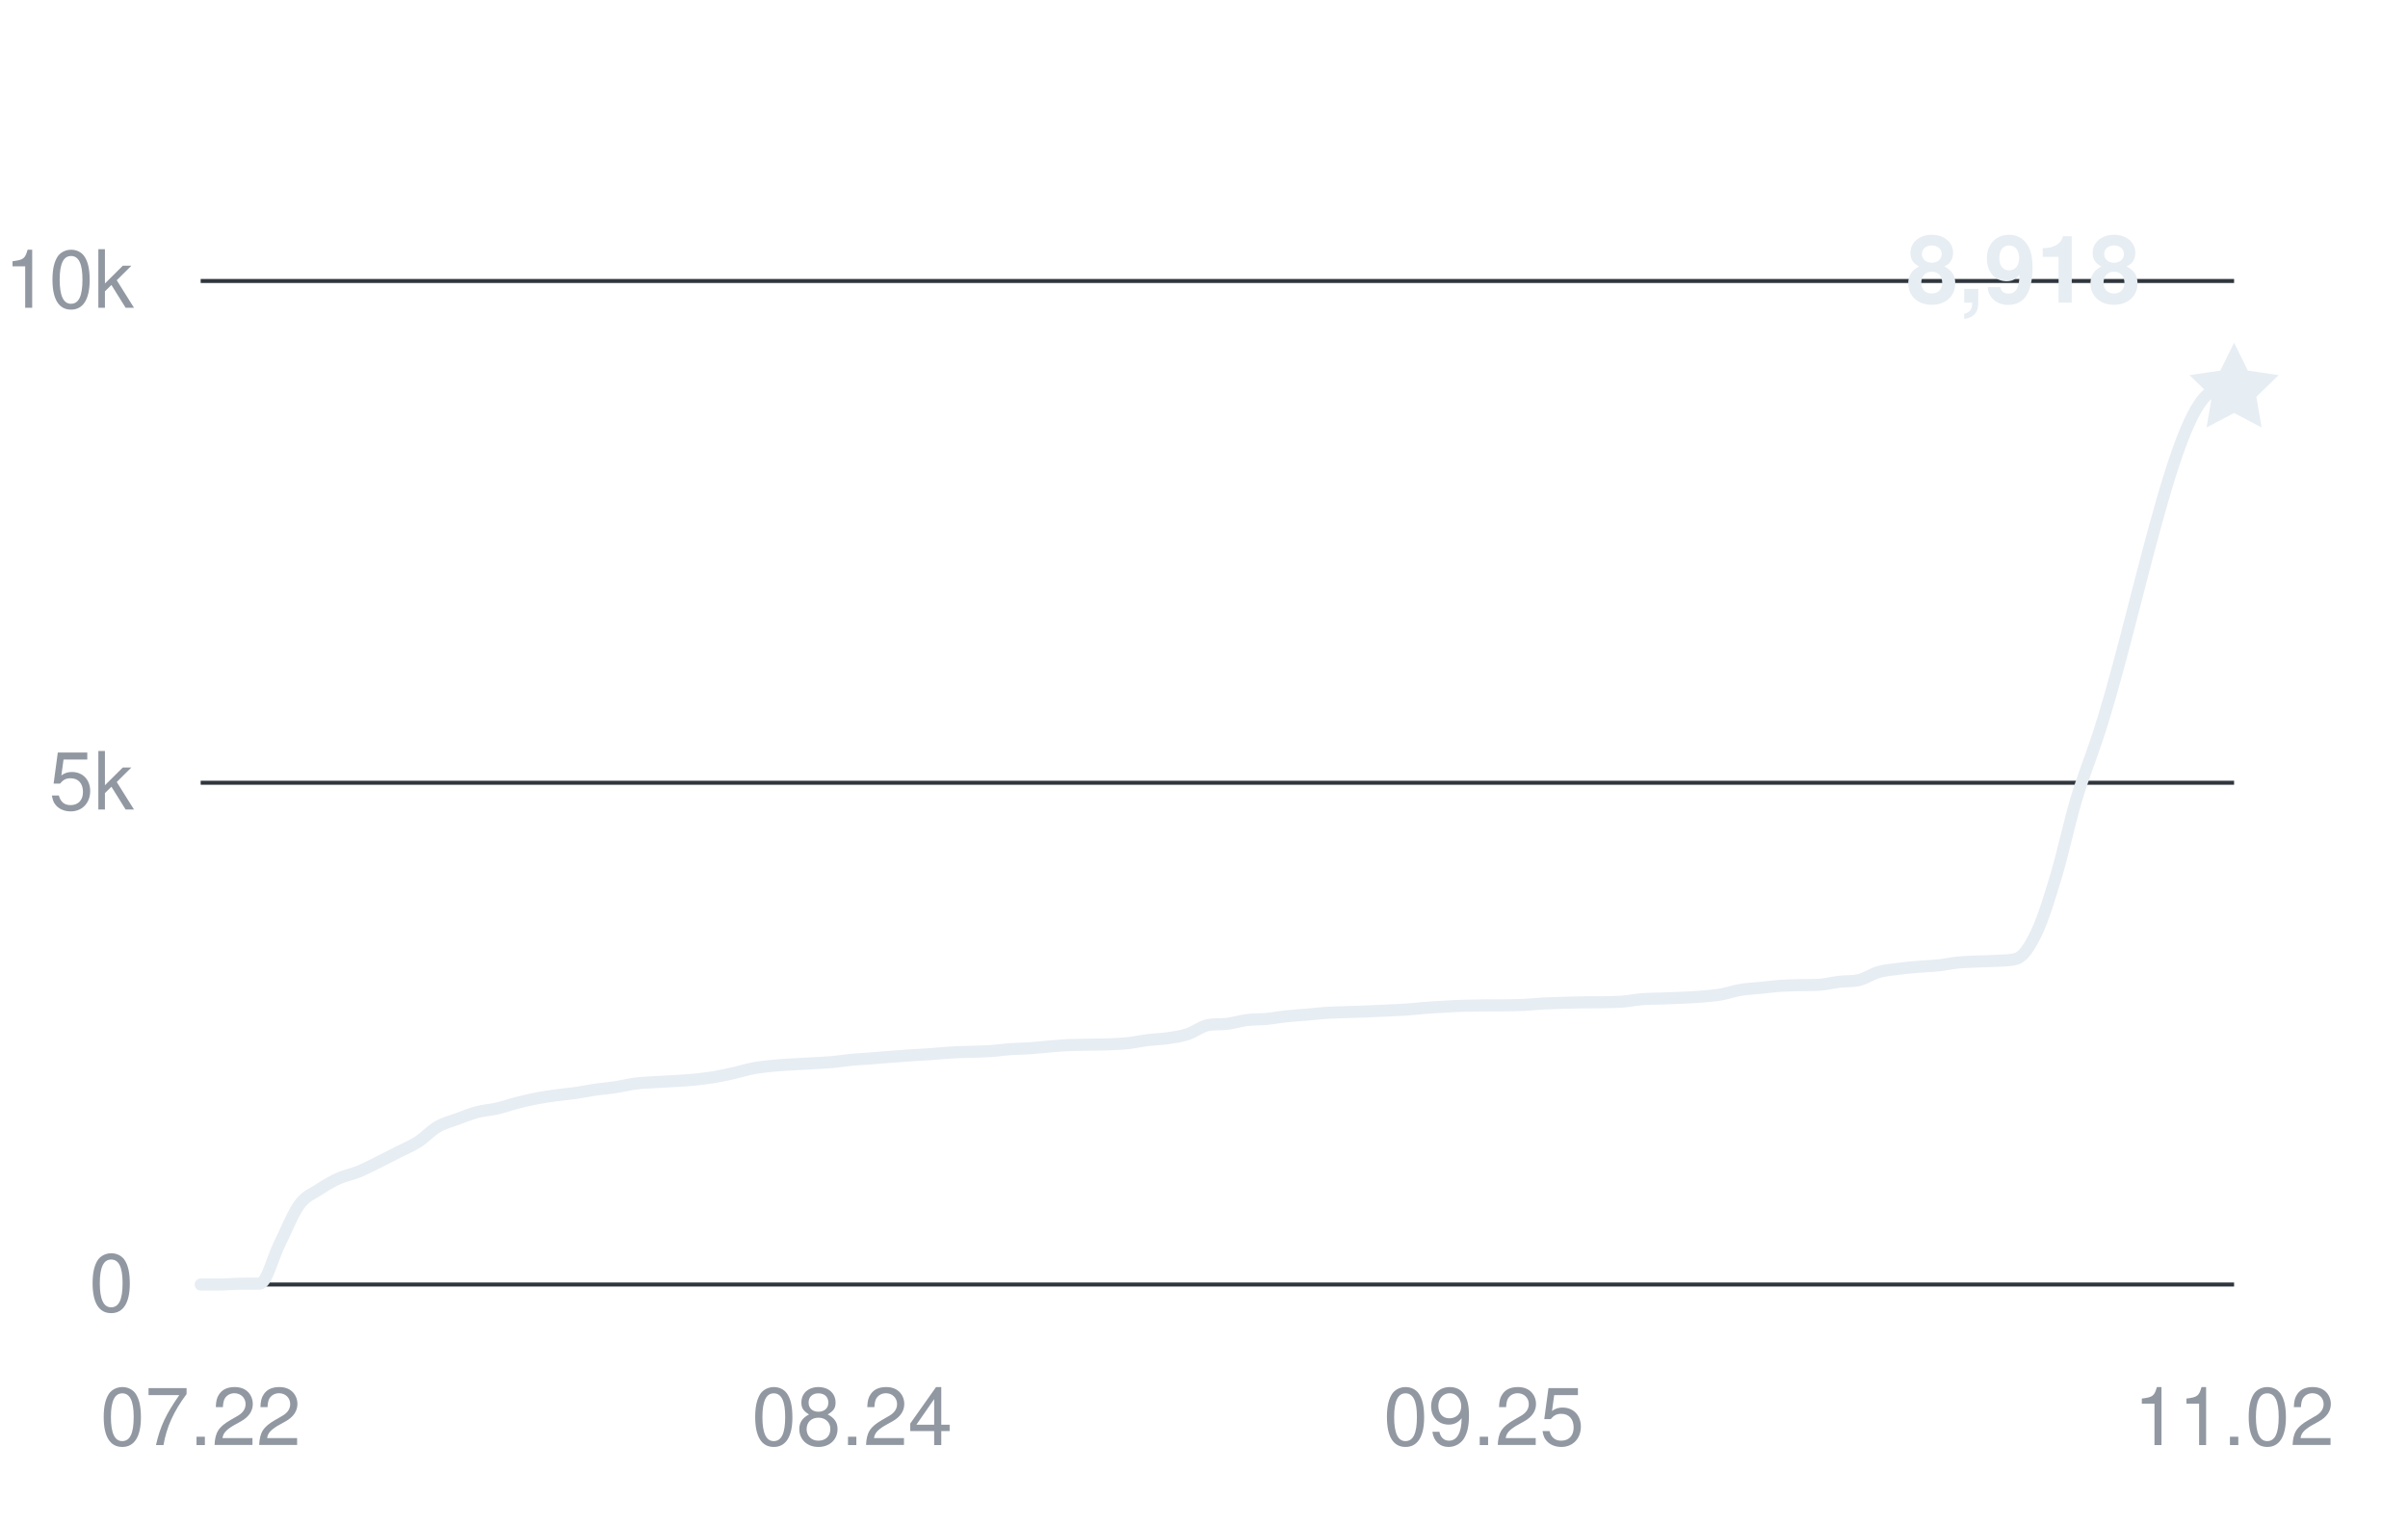
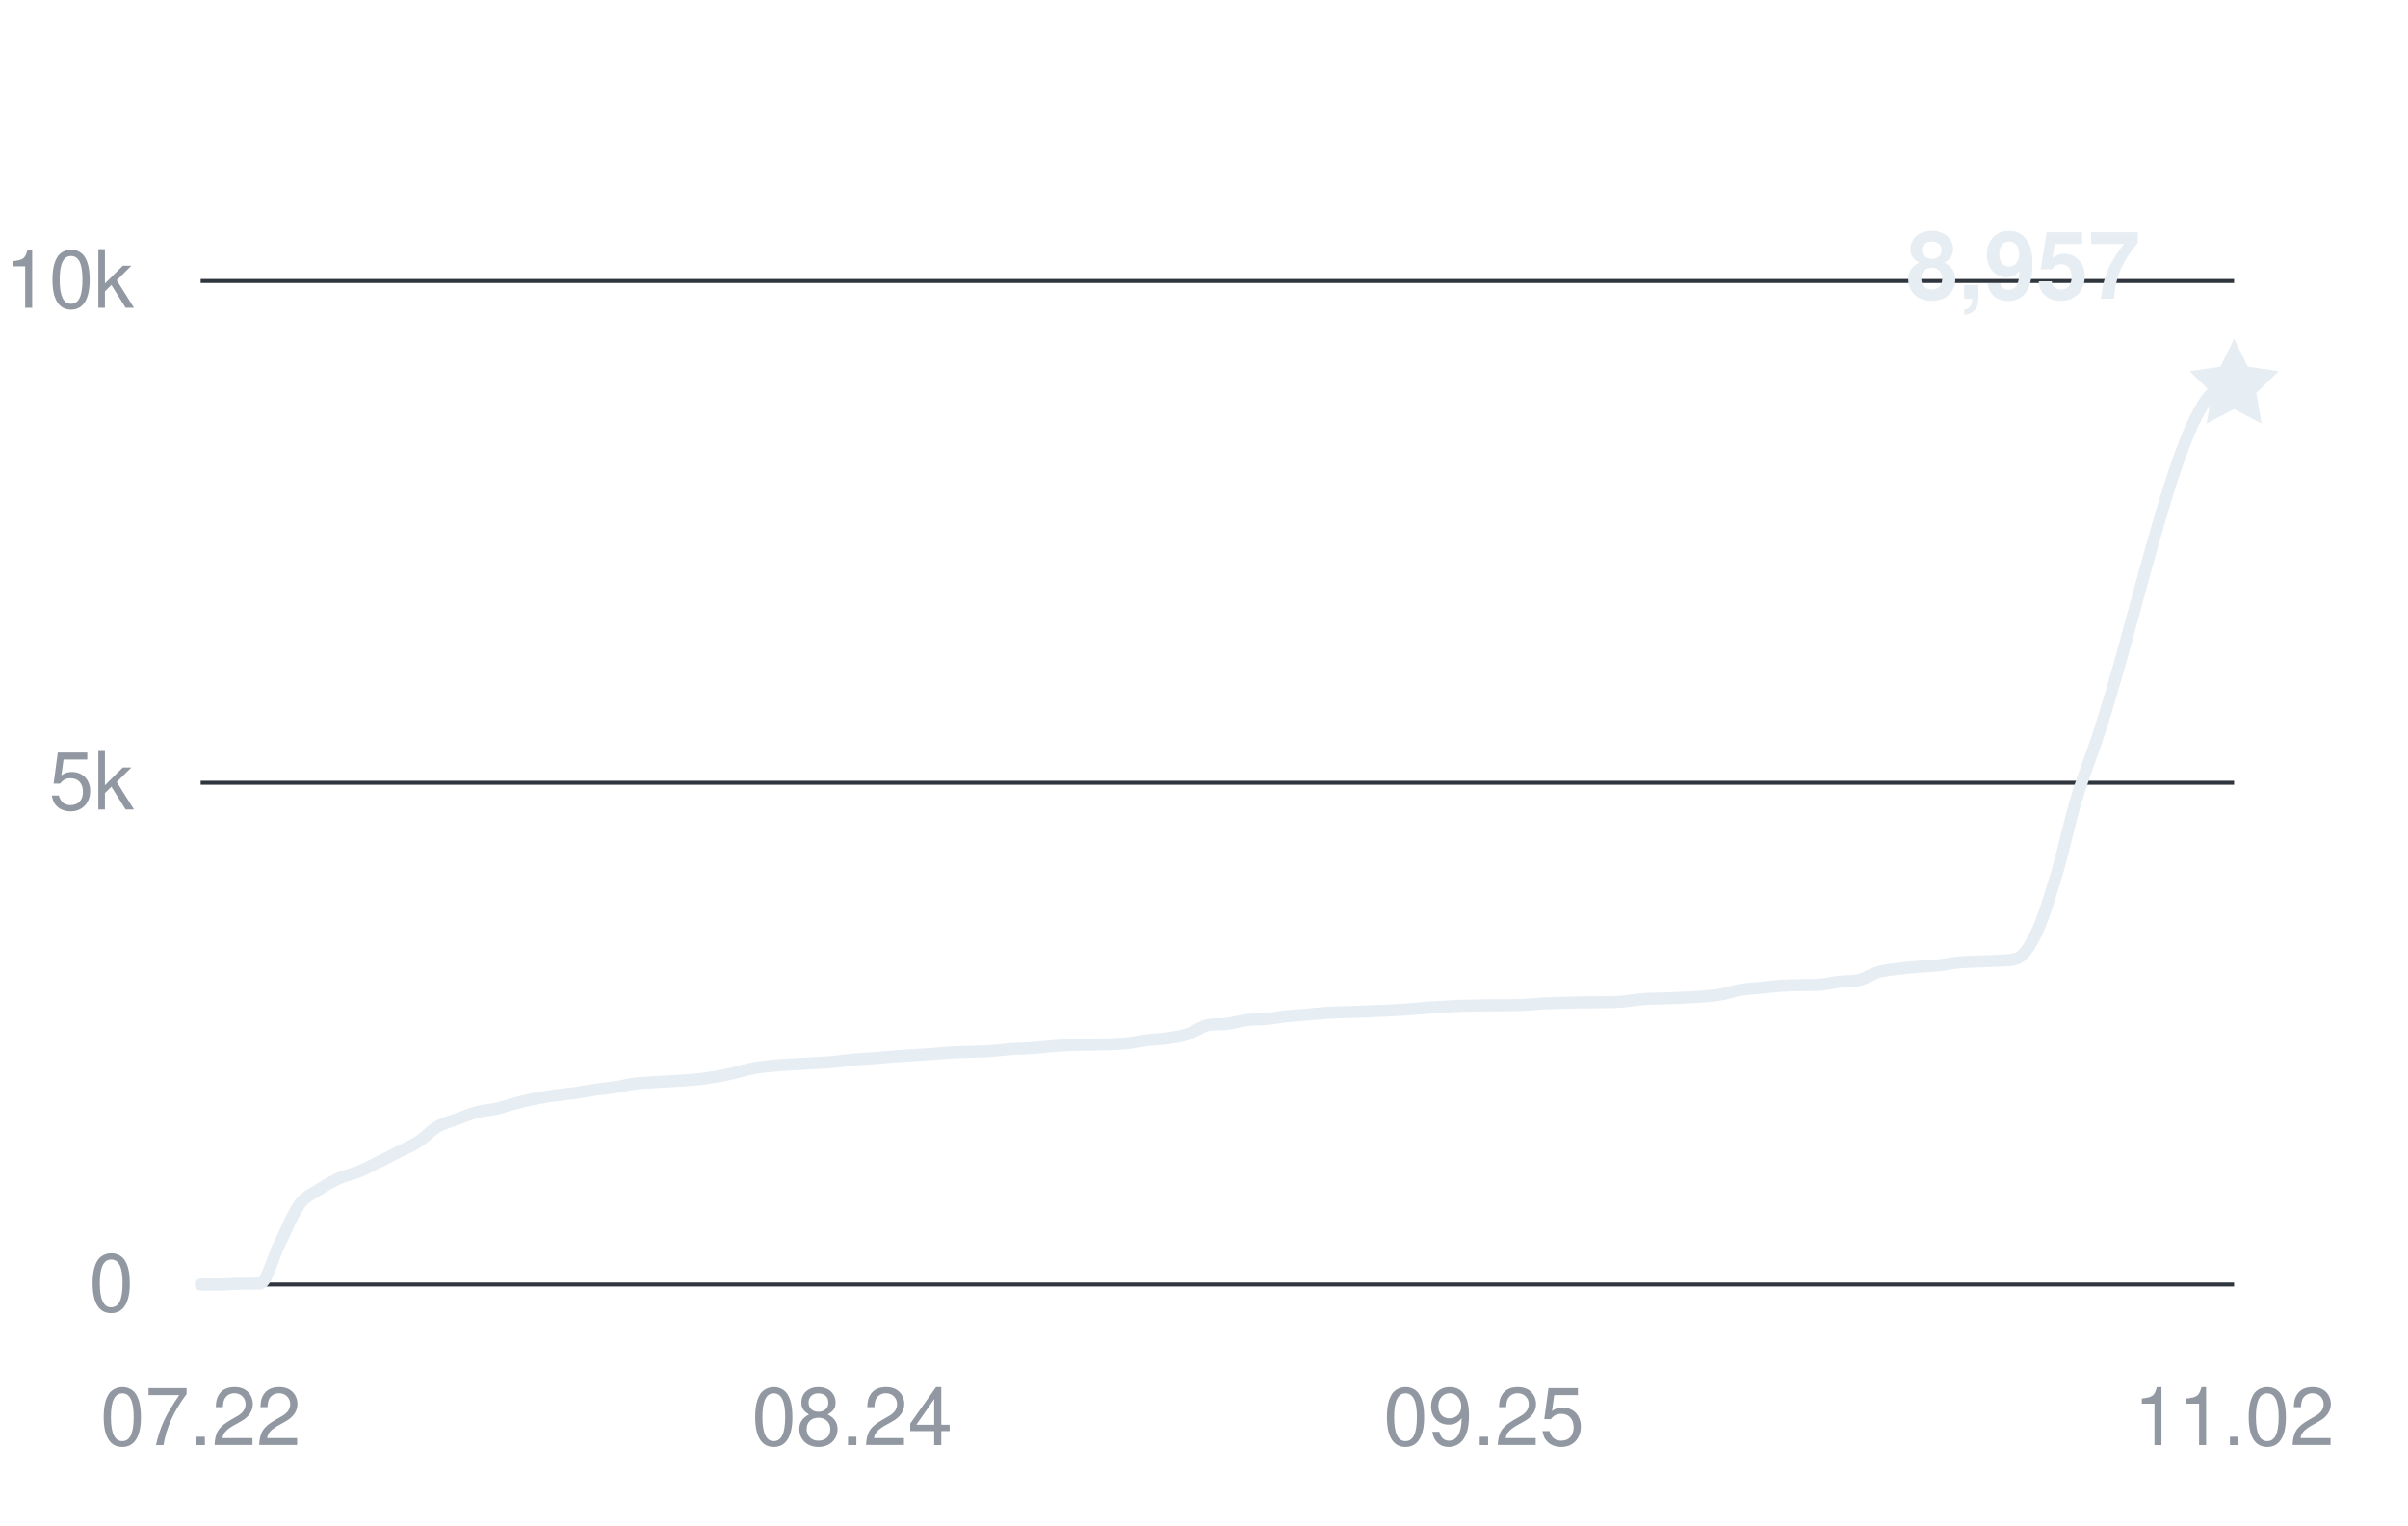
<svg xmlns="http://www.w3.org/2000/svg" width="360" height="228" viewBox="0 0 360 228" role="img" aria-labelledby="title desc">
  <g fill="#9198a1" font-family="-apple-system,BlinkMacSystemFont,Segoe UI,Helvetica,Arial,sans-serif" font-size="12">
    <path d="M30 192H334" stroke="#30363d" stroke-width="0.6" />
    <text x="20" y="196" text-anchor="end">0</text>
    <path d="M30 117H334" stroke="#30363d" stroke-width="0.6" />
    <text x="20" y="121" text-anchor="end">5k</text>
    <path d="M30 42H334" stroke="#30363d" stroke-width="0.6" />
    <text x="20" y="46" text-anchor="end">10k</text>
    <text x="30" y="216" text-anchor="middle">07.22</text>
    <text x="127.398" y="216" text-anchor="middle">08.24</text>
    <text x="221.845" y="216" text-anchor="middle">09.25</text>
    <text x="334" y="216" text-anchor="middle">11.02</text>
-     <path d="M30,192 C30.98,192 31.97,192 32.95,192 C33.94,192 34.92,191.89 35.9,191.88 C36.89,191.87 37.87,191.88 38.85,191.87 C39.84,191.85 40.82,187.86 41.81,185.9 C42.79,183.93 43.77,181.41 44.76,180.06 C45.74,178.71 46.72,178.45 47.71,177.79 C48.69,177.14 49.68,176.57 50.66,176.13 C51.64,175.69 52.63,175.53 53.61,175.13 C54.6,174.72 55.58,174.2 56.56,173.72 C57.55,173.23 58.53,172.72 59.51,172.22 C60.5,171.71 61.48,171.33 62.47,170.7 C63.45,170.07 64.43,168.99 65.42,168.42 C66.4,167.85 67.39,167.63 68.37,167.26 C69.35,166.9 70.34,166.49 71.32,166.23 C72.3,165.97 73.29,165.93 74.27,165.7 C75.26,165.48 76.24,165.12 77.22,164.87 C78.21,164.61 79.19,164.38 80.17,164.19 C81.16,164 82.14,163.86 83.13,163.72 C84.11,163.59 85.09,163.51 86.08,163.37 C87.06,163.22 88.05,163.01 89.03,162.87 C90.01,162.73 91,162.66 91.98,162.51 C92.96,162.36 93.95,162.1 94.93,161.97 C95.92,161.84 96.9,161.81 97.88,161.75 C98.87,161.68 99.85,161.66 100.83,161.59 C101.82,161.53 102.8,161.48 103.79,161.38 C104.77,161.28 105.75,161.16 106.74,161 C107.72,160.83 108.71,160.62 109.69,160.4 C110.67,160.18 111.66,159.86 112.64,159.68 C113.62,159.49 114.61,159.4 115.59,159.3 C116.58,159.2 117.56,159.15 118.54,159.09 C119.53,159.03 120.51,158.98 121.5,158.93 C122.48,158.87 123.46,158.83 124.45,158.75 C125.43,158.66 126.41,158.49 127.4,158.4 C128.38,158.31 129.37,158.27 130.35,158.19 C131.33,158.12 132.32,158.02 133.3,157.95 C134.28,157.88 135.27,157.81 136.25,157.74 C137.24,157.68 138.22,157.63 139.2,157.56 C140.19,157.49 141.17,157.38 142.16,157.32 C143.14,157.26 144.12,157.25 145.11,157.22 C146.09,157.18 147.07,157.18 148.06,157.11 C149.04,157.05 150.03,156.89 151.01,156.82 C151.99,156.75 152.98,156.76 153.96,156.69 C154.94,156.62 155.93,156.5 156.91,156.42 C157.9,156.34 158.88,156.25 159.86,156.21 C160.85,156.17 161.83,156.17 162.82,156.15 C163.8,156.13 164.78,156.14 165.77,156.1 C166.75,156.06 167.73,156.02 168.72,155.91 C169.7,155.8 170.69,155.58 171.67,155.46 C172.65,155.34 173.64,155.32 174.62,155.18 C175.61,155.03 176.59,154.9 177.57,154.57 C178.56,154.25 179.54,153.45 180.52,153.24 C181.51,153.03 182.49,153.16 183.48,153.03 C184.46,152.9 185.44,152.6 186.43,152.47 C187.41,152.35 188.39,152.39 189.38,152.3 C190.36,152.2 191.35,152.01 192.33,151.91 C193.31,151.8 194.3,151.75 195.28,151.67 C196.27,151.58 197.25,151.46 198.23,151.4 C199.22,151.33 200.2,151.33 201.18,151.29 C202.17,151.26 203.15,151.22 204.14,151.19 C205.12,151.15 206.1,151.11 207.09,151.06 C208.07,151.02 209.06,150.98 210.04,150.92 C211.02,150.85 212.01,150.74 212.99,150.66 C213.97,150.58 214.96,150.52 215.94,150.47 C216.93,150.41 217.91,150.36 218.89,150.33 C219.88,150.3 220.86,150.29 221.84,150.28 C222.83,150.28 223.81,150.28 224.8,150.27 C225.78,150.26 226.76,150.25 227.75,150.21 C228.73,150.17 229.72,150.05 230.7,150 C231.68,149.95 232.67,149.92 233.65,149.89 C234.63,149.86 235.62,149.83 236.6,149.82 C237.59,149.81 238.57,149.82 239.55,149.81 C240.54,149.79 241.52,149.79 242.5,149.72 C243.49,149.64 244.47,149.43 245.46,149.36 C246.44,149.28 247.42,149.28 248.41,149.25 C249.39,149.22 250.38,149.19 251.36,149.14 C252.34,149.1 253.33,149.05 254.31,148.97 C255.29,148.88 256.28,148.82 257.26,148.65 C258.25,148.48 259.23,148.12 260.21,147.96 C261.2,147.79 262.18,147.76 263.17,147.66 C264.15,147.56 265.13,147.43 266.12,147.36 C267.1,147.29 268.08,147.28 269.07,147.25 C270.05,147.23 271.04,147.25 272.02,147.19 C273,147.13 273.99,146.86 274.97,146.75 C275.95,146.63 276.94,146.73 277.92,146.49 C278.91,146.25 279.89,145.57 280.87,145.29 C281.86,145.01 282.84,144.94 283.83,144.81 C284.81,144.68 285.79,144.59 286.78,144.51 C287.76,144.42 288.74,144.41 289.73,144.3 C290.71,144.2 291.7,143.98 292.68,143.88 C293.66,143.78 294.65,143.76 295.63,143.72 C296.61,143.67 297.6,143.68 298.58,143.61 C299.57,143.54 300.55,143.61 301.53,143.28 C302.52,142.95 303.5,141.43 304.49,139.35 C305.47,137.26 306.45,134.07 307.44,130.77 C308.42,127.47 309.4,122.87 310.39,119.56 C311.37,116.26 312.36,113.82 313.34,110.92 C319.24,93.54 325.15,59.7 331.05,58.44 C332.03,58.23 333.02,58.3 334,58.23" fill="none" stroke="#e6edf3" stroke-width="1.8" stroke-linecap="round" stroke-linejoin="round" />
-     <path d="M0 -7 L2.06 -2.83 L6.66 -2.16 L3.33 1.08 L4.11 5.66 L0 3.5 L-4.11 5.66 L-3.33 1.08 L-6.66 -2.16 L-2.06 -2.83 Z" transform="translate(334 58.23)" fill="#e6edf3" />
-     <text x="320" y="45.23" text-anchor="end" fill="#e6edf3" font-size="14" font-weight="600">8,918</text>
+     <path d="M30,192 C30.98,192 31.97,192 32.95,192 C33.94,192 34.92,191.89 35.9,191.88 C36.89,191.87 37.87,191.88 38.85,191.87 C39.84,191.85 40.82,187.86 41.81,185.9 C42.79,183.93 43.77,181.41 44.76,180.06 C45.74,178.71 46.72,178.45 47.71,177.79 C48.69,177.14 49.68,176.57 50.66,176.13 C51.64,175.69 52.63,175.53 53.61,175.13 C54.6,174.72 55.58,174.2 56.56,173.72 C57.55,173.23 58.53,172.72 59.51,172.22 C60.5,171.71 61.48,171.33 62.47,170.7 C63.45,170.07 64.43,168.99 65.42,168.42 C66.4,167.85 67.39,167.63 68.37,167.26 C69.35,166.9 70.34,166.49 71.32,166.23 C72.3,165.97 73.29,165.93 74.27,165.7 C75.26,165.48 76.24,165.12 77.22,164.87 C78.21,164.61 79.19,164.38 80.17,164.19 C81.16,164 82.14,163.86 83.13,163.72 C84.11,163.59 85.09,163.51 86.08,163.37 C87.06,163.22 88.05,163.01 89.03,162.87 C90.01,162.73 91,162.66 91.98,162.51 C92.96,162.36 93.95,162.1 94.93,161.97 C95.92,161.84 96.9,161.81 97.88,161.75 C98.87,161.68 99.85,161.66 100.83,161.59 C101.82,161.53 102.8,161.48 103.79,161.38 C104.77,161.28 105.75,161.16 106.74,161 C107.72,160.83 108.71,160.62 109.69,160.4 C110.67,160.18 111.66,159.86 112.64,159.68 C113.62,159.49 114.61,159.4 115.59,159.3 C116.58,159.2 117.56,159.15 118.54,159.09 C119.53,159.03 120.51,158.98 121.5,158.93 C122.48,158.87 123.46,158.83 124.45,158.75 C125.43,158.66 126.41,158.49 127.4,158.4 C128.38,158.31 129.37,158.27 130.35,158.19 C131.33,158.12 132.32,158.02 133.3,157.95 C134.28,157.88 135.27,157.81 136.25,157.74 C137.24,157.68 138.22,157.63 139.2,157.56 C140.19,157.49 141.17,157.38 142.16,157.32 C143.14,157.26 144.12,157.25 145.11,157.22 C146.09,157.18 147.07,157.18 148.06,157.11 C149.04,157.05 150.03,156.89 151.01,156.82 C151.99,156.75 152.98,156.76 153.96,156.69 C154.94,156.62 155.93,156.5 156.91,156.42 C157.9,156.34 158.88,156.25 159.86,156.21 C160.85,156.17 161.83,156.17 162.82,156.15 C163.8,156.13 164.78,156.14 165.77,156.1 C166.75,156.06 167.73,156.02 168.72,155.91 C169.7,155.8 170.69,155.58 171.67,155.46 C172.65,155.34 173.64,155.32 174.62,155.18 C175.61,155.03 176.59,154.9 177.57,154.57 C178.56,154.25 179.54,153.45 180.52,153.24 C181.51,153.03 182.49,153.16 183.48,153.03 C184.46,152.9 185.44,152.6 186.43,152.47 C187.41,152.35 188.39,152.39 189.38,152.3 C190.36,152.2 191.35,152.01 192.33,151.91 C193.31,151.8 194.3,151.75 195.28,151.67 C196.27,151.58 197.25,151.46 198.23,151.4 C199.22,151.33 200.2,151.33 201.18,151.29 C202.17,151.26 203.15,151.22 204.14,151.19 C205.12,151.15 206.1,151.11 207.09,151.06 C208.07,151.02 209.06,150.98 210.04,150.92 C211.02,150.85 212.01,150.74 212.99,150.66 C213.97,150.58 214.96,150.52 215.94,150.47 C216.93,150.41 217.91,150.36 218.89,150.33 C219.88,150.3 220.86,150.29 221.84,150.28 C222.83,150.28 223.81,150.28 224.8,150.27 C225.78,150.26 226.76,150.25 227.75,150.21 C228.73,150.17 229.72,150.05 230.7,150 C231.68,149.95 232.67,149.92 233.65,149.89 C234.63,149.86 235.62,149.83 236.6,149.82 C237.59,149.81 238.57,149.82 239.55,149.81 C240.54,149.79 241.52,149.79 242.5,149.72 C243.49,149.64 244.47,149.43 245.46,149.36 C246.44,149.28 247.42,149.28 248.41,149.25 C249.39,149.22 250.38,149.19 251.36,149.14 C252.34,149.1 253.33,149.05 254.31,148.97 C255.29,148.88 256.28,148.82 257.26,148.65 C258.25,148.48 259.23,148.12 260.21,147.96 C261.2,147.79 262.18,147.76 263.17,147.66 C264.15,147.56 265.13,147.43 266.12,147.36 C267.1,147.29 268.08,147.28 269.07,147.25 C270.05,147.23 271.04,147.25 272.02,147.19 C273,147.13 273.99,146.86 274.97,146.75 C275.95,146.63 276.94,146.73 277.92,146.49 C278.91,146.25 279.89,145.57 280.87,145.29 C281.86,145.01 282.84,144.94 283.83,144.81 C284.81,144.68 285.79,144.59 286.78,144.51 C287.76,144.42 288.74,144.41 289.73,144.3 C290.71,144.2 291.7,143.98 292.68,143.88 C293.66,143.78 294.65,143.76 295.63,143.72 C296.61,143.67 297.6,143.68 298.58,143.61 C299.57,143.54 300.55,143.61 301.53,143.28 C302.52,142.95 303.5,141.43 304.49,139.35 C305.47,137.26 306.45,134.07 307.44,130.77 C308.42,127.47 309.4,122.87 310.39,119.56 C311.37,116.26 312.36,113.82 313.34,110.92 C319.24,93.54 325.15,63.21 331.05,58.44 C332.03,57.64 333.02,57.91 334,57.64" fill="none" stroke="#e6edf3" stroke-width="1.8" stroke-linecap="round" stroke-linejoin="round" />
+     <path d="M0 -7 L2.06 -2.83 L6.66 -2.16 L3.33 1.08 L4.11 5.66 L0 3.5 L-4.11 5.66 L-3.33 1.08 L-6.66 -2.16 L-2.06 -2.83 Z" transform="translate(334 57.645)" fill="#e6edf3" />
+     <text x="320" y="44.645" text-anchor="end" fill="#e6edf3" font-size="14" font-weight="600">8,957</text>
  </g>
</svg>
